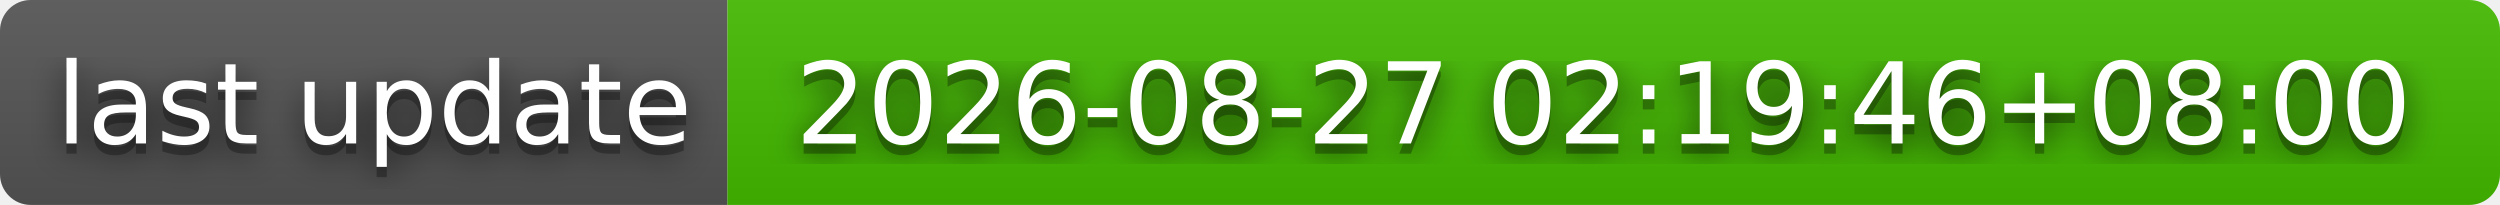
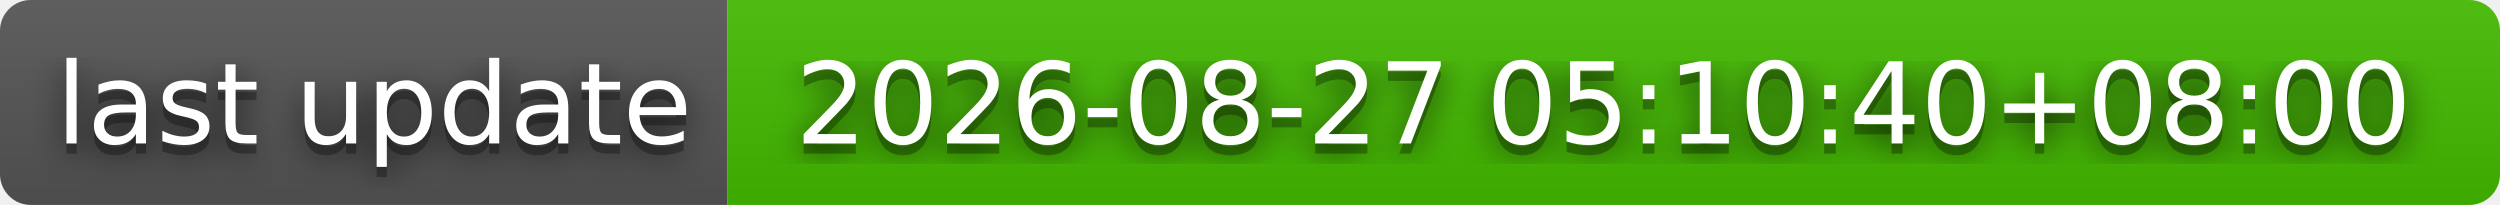
- <svg xmlns="http://www.w3.org/2000/svg" width="244" height="20" role="img" aria-label="last update: 2026-08-27 02:19:46+08:00">
+ <svg xmlns="http://www.w3.org/2000/svg" width="244" height="20" role="img" aria-label="last update: 2026-08-27 05:10:40+08:00">
  <filter id="blur">
    <feGaussianBlur stdDeviation="16" />
  </filter>
  <linearGradient id="s" x2="0" y2="100%">
    <stop offset="0" stop-color="#bbb" stop-opacity=".1" />
    <stop offset="1" stop-opacity=".1" />
  </linearGradient>
  <clipPath id="r">
    <rect width="244" height="20" rx="3" />
  </clipPath>
  <g clip-path="url(#r)">
    <rect width="71" height="20" fill="#555" />
    <rect x="71" width="173" height="20" fill="#4b0" />
    <rect width="244" height="20" fill="url(#s)" />
  </g>
  <g fill="#fff" text-anchor="middle" font-family="Verdana,Geneva,DejaVu Sans,sans-serif" text-rendering="geometricPrecision" font-size="110">
    <g transform="scale(.1)">
      <g aria-hidden="true" fill="#010101">
        <text x="365" y="150" fill-opacity=".8" filter="url(#blur)" textLength="610">last update</text>
        <text x="365" y="150" fill-opacity=".3" textLength="610">last update</text>
      </g>
      <text x="365" y="140" textLength="610">last update</text>
    </g>
    <g transform="scale(.1)">
      <g aria-hidden="true" fill="#010101">
-         <text x="1565" y="150" fill-opacity=".8" filter="url(#blur)" textLength="1630">2026-08-27 02:19:46+08:00</text>
-         <text x="1565" y="150" fill-opacity=".3" textLength="1630">2026-08-27 02:19:46+08:00</text>
+         <text x="1565" y="150" fill-opacity=".8" filter="url(#blur)" textLength="1630">2026-08-27 05:10:40+08:00</text>
+         <text x="1565" y="150" fill-opacity=".3" textLength="1630">2026-08-27 05:10:40+08:00</text>
      </g>
-       <text x="1565" y="140" textLength="1630">2026-08-27 02:19:46+08:00</text>
+       <text x="1565" y="140" textLength="1630">2026-08-27 05:10:40+08:00</text>
    </g>
  </g>
</svg>
